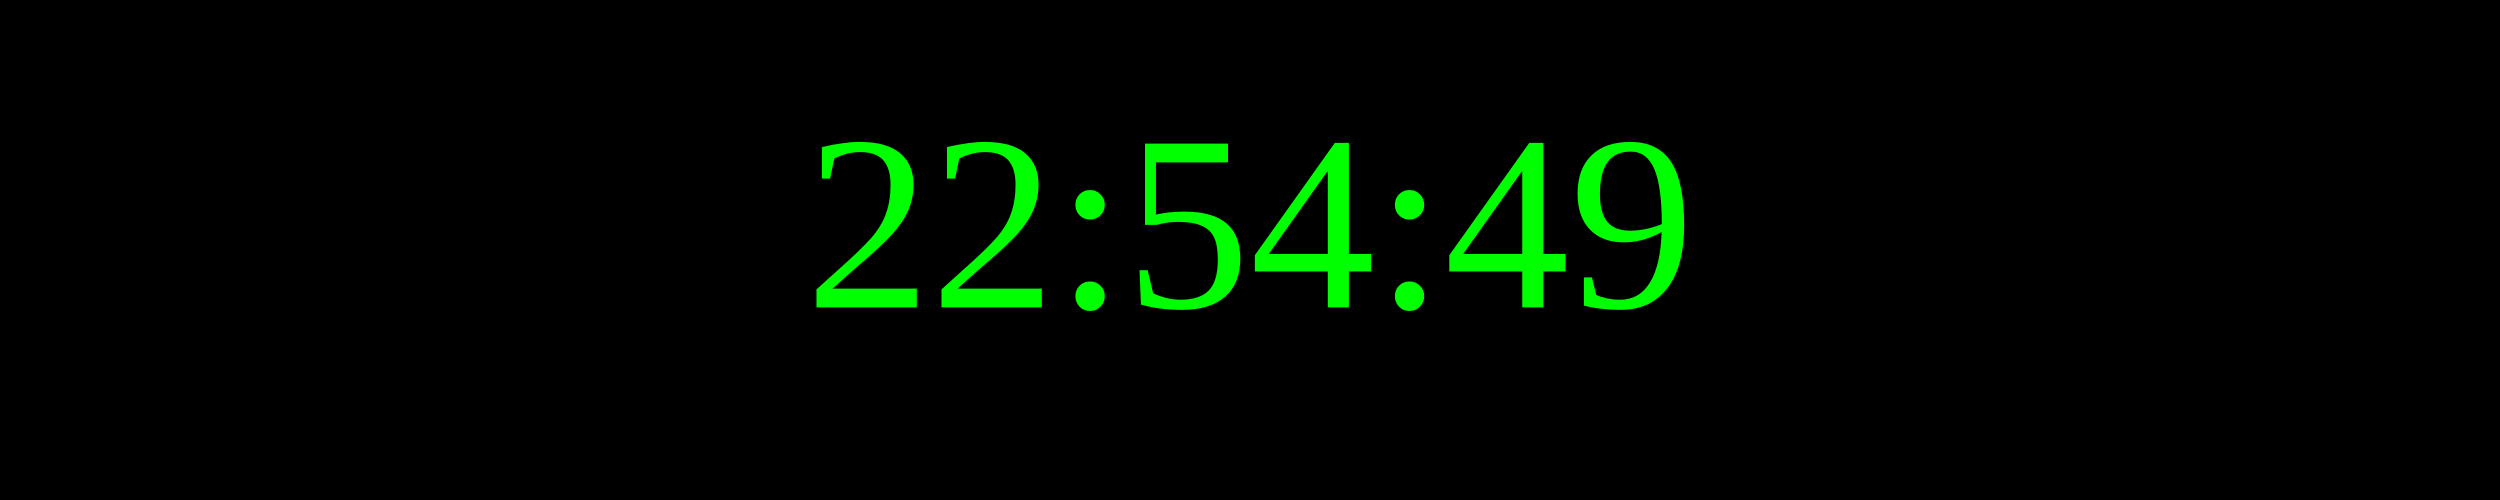
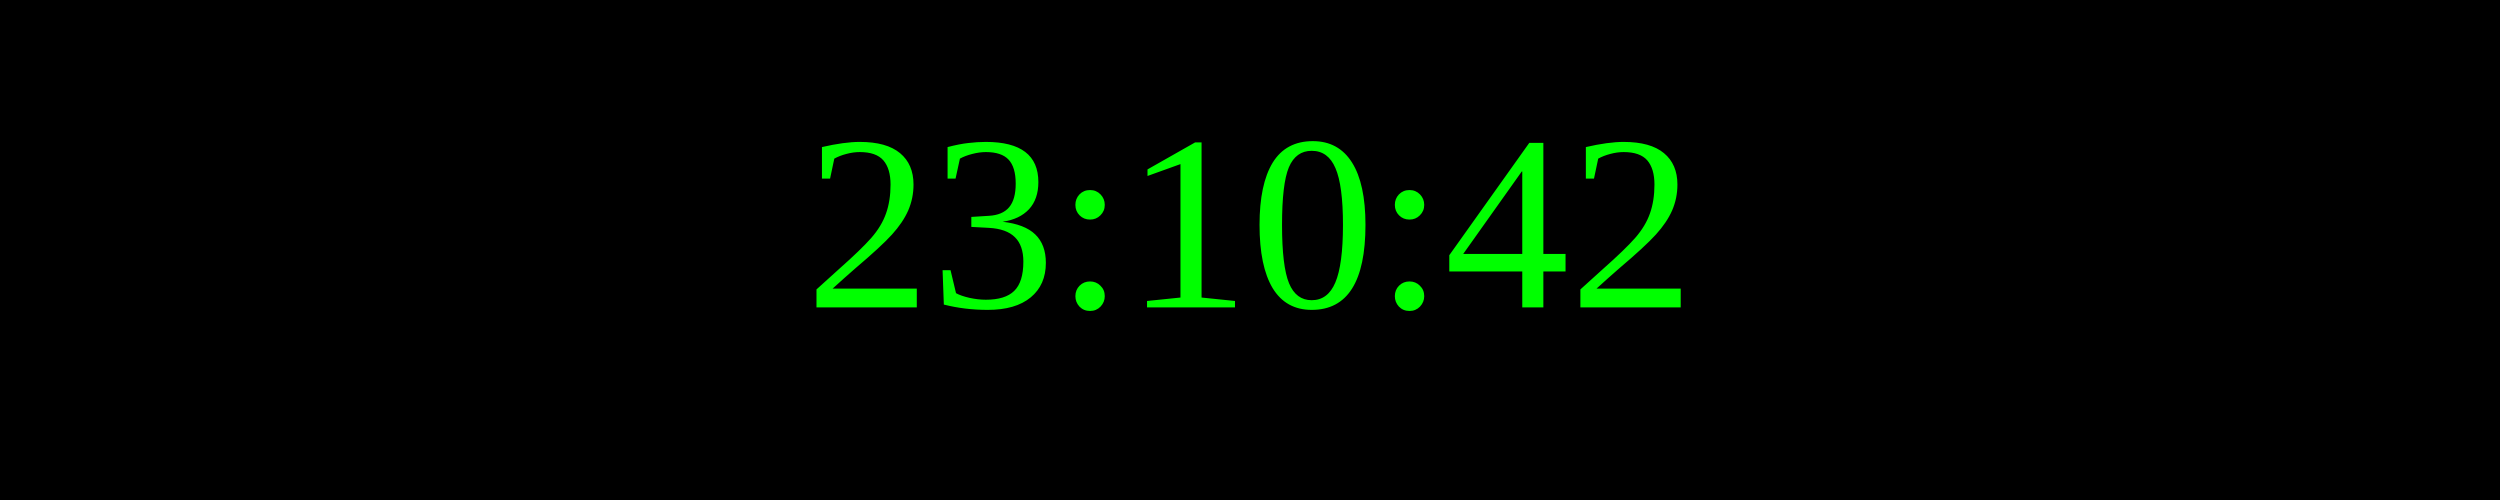
<svg xmlns="http://www.w3.org/2000/svg" width="250" height="50">
  <rect width="100%" height="100%" fill="black" />
  <text x="50%" y="50%" font-size="25" fill="lime" text-anchor="middle" dominant-baseline="middle">
- 22:54:49
+ 23:10:42
</text>
</svg>
